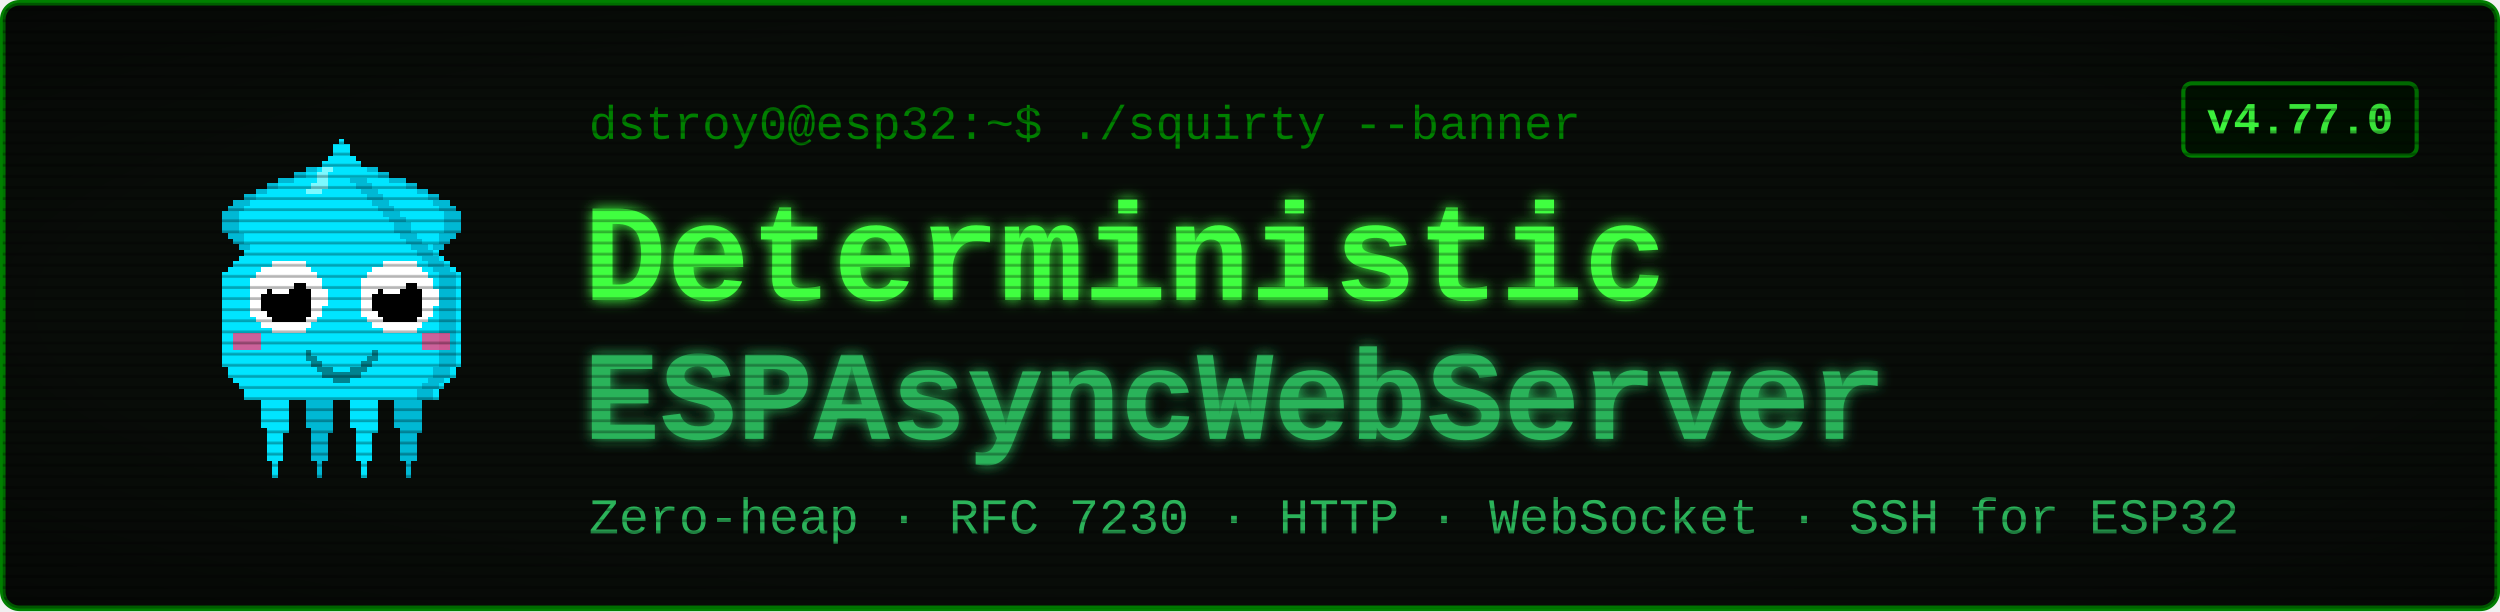
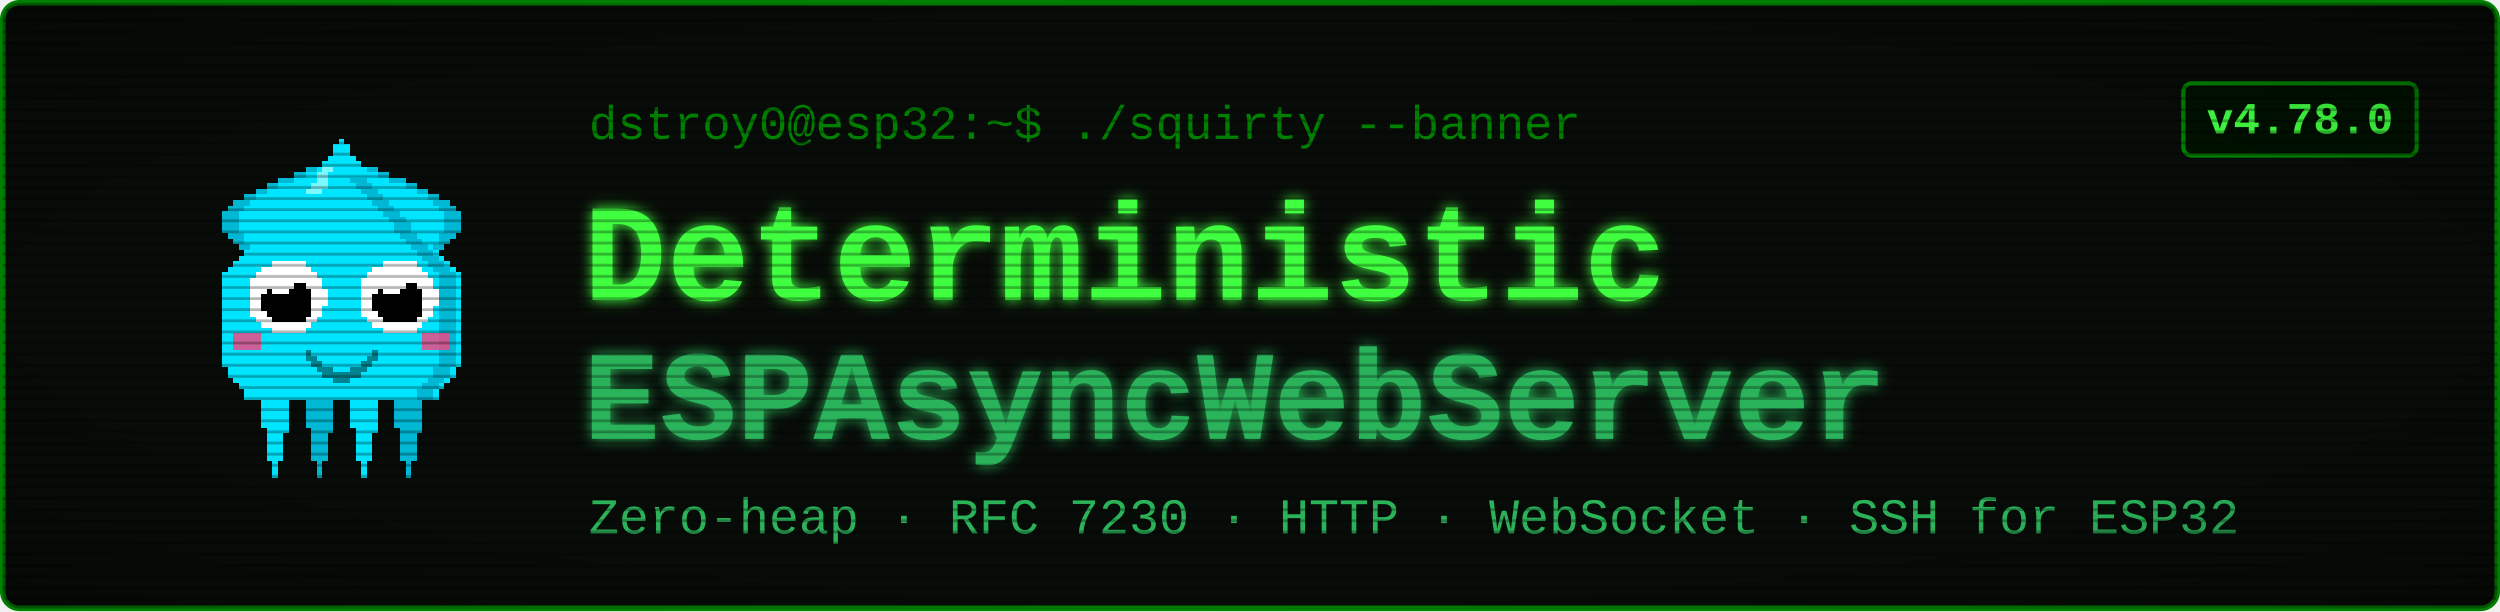
<svg xmlns="http://www.w3.org/2000/svg" viewBox="0 0 900 220" width="900" height="220" font-family="'Courier New', ui-monospace, monospace">
  <defs>
    <filter id="glow" x="-40%" y="-40%" width="180%" height="180%">
      <feGaussianBlur stdDeviation="2.4" result="b" />
      <feMerge>
        <feMergeNode in="b" />
        <feMergeNode in="SourceGraphic" />
      </feMerge>
    </filter>
    <pattern id="scan" width="4" height="4" patternUnits="userSpaceOnUse">
      <rect width="4" height="1" y="3" fill="#000000" opacity="0.28" />
    </pattern>
    <radialGradient id="vig" cx="50%" cy="50%" r="78%">
      <stop offset="58%" stop-color="#000000" stop-opacity="0" />
      <stop offset="100%" stop-color="#000000" stop-opacity="0.45" />
    </radialGradient>
  </defs>
  <rect x="1" y="1" width="898" height="218" rx="6" fill="#080c08" stroke="#008000" stroke-width="2" />
  <g transform="translate(58,46) scale(2)" shape-rendering="crispEdges">
    <rect x="29" y="6" width="1" height="1" fill="#00e5ff" />
    <rect x="26" y="7" width="3" height="1" fill="#00e5ff" />
    <rect x="24" y="8" width="4" height="1" fill="#00e5ff" />
    <rect x="21" y="9" width="7" height="1" fill="#00e5ff" />
    <rect x="19" y="10" width="8" height="1" fill="#00e5ff" />
    <rect x="17" y="11" width="9" height="1" fill="#00e5ff" />
    <rect x="15" y="12" width="10" height="1" fill="#00e5ff" />
    <rect x="13" y="13" width="11" height="1" fill="#00e5ff" />
    <rect x="12" y="14" width="11" height="1" fill="#00e5ff" />
    <rect x="11" y="15" width="11" height="1" fill="#00e5ff" />
    <rect x="11" y="16" width="10" height="1" fill="#00e5ff" />
    <rect x="11" y="17" width="9" height="1" fill="#00e5ff" />
    <rect x="11" y="18" width="9" height="1" fill="#00e5ff" />
    <rect x="12" y="19" width="7" height="1" fill="#00e5ff" />
    <rect x="13" y="20" width="5" height="1" fill="#00e5ff" />
    <rect x="14" y="21" width="3" height="1" fill="#00e5ff" />
    <rect x="15" y="22" width="1" height="1" fill="#00e5ff" />
    <rect x="29" y="6" width="3" height="1" fill="#00b8d4" />
    <rect x="26" y="7" width="3" height="1" fill="#00b8d4" />
    <rect x="24" y="8" width="2" height="1" fill="#00b8d4" />
    <rect x="21" y="9" width="3" height="1" fill="#00b8d4" />
    <rect x="19" y="10" width="2" height="1" fill="#00b8d4" />
    <rect x="17" y="11" width="2" height="1" fill="#00b8d4" />
    <rect x="15" y="12" width="2" height="1" fill="#00b8d4" />
    <rect x="13" y="13" width="3" height="1" fill="#00b8d4" />
    <rect x="12" y="14" width="3" height="1" fill="#00b8d4" />
    <rect x="11" y="15" width="3" height="1" fill="#00b8d4" />
    <rect x="11" y="16" width="3" height="1" fill="#00b8d4" />
    <rect x="11" y="17" width="3" height="1" fill="#00b8d4" />
    <rect x="11" y="18" width="3" height="1" fill="#00b8d4" />
    <rect x="12" y="19" width="3" height="1" fill="#00b8d4" />
    <rect x="13" y="20" width="2" height="1" fill="#00b8d4" />
    <rect x="14" y="21" width="2" height="1" fill="#00b8d4" />
    <rect x="15" y="22" width="2" height="1" fill="#00b8d4" />
    <rect x="35" y="6" width="1" height="1" fill="#00e5ff" />
    <rect x="36" y="7" width="3" height="1" fill="#00e5ff" />
    <rect x="37" y="8" width="4" height="1" fill="#00e5ff" />
    <rect x="37" y="9" width="7" height="1" fill="#00e5ff" />
    <rect x="38" y="10" width="8" height="1" fill="#00e5ff" />
    <rect x="39" y="11" width="9" height="1" fill="#00e5ff" />
    <rect x="40" y="12" width="10" height="1" fill="#00e5ff" />
    <rect x="41" y="13" width="11" height="1" fill="#00e5ff" />
    <rect x="42" y="14" width="11" height="1" fill="#00e5ff" />
    <rect x="43" y="15" width="11" height="1" fill="#00e5ff" />
    <rect x="44" y="16" width="10" height="1" fill="#00e5ff" />
    <rect x="45" y="17" width="9" height="1" fill="#00e5ff" />
    <rect x="45" y="18" width="9" height="1" fill="#00e5ff" />
    <rect x="46" y="19" width="7" height="1" fill="#00e5ff" />
    <rect x="47" y="20" width="5" height="1" fill="#00e5ff" />
    <rect x="48" y="21" width="3" height="1" fill="#00e5ff" />
    <rect x="49" y="22" width="1" height="1" fill="#00e5ff" />
    <rect x="33" y="6" width="3" height="1" fill="#00b8d4" />
    <rect x="36" y="7" width="3" height="1" fill="#00b8d4" />
    <rect x="39" y="8" width="2" height="1" fill="#00b8d4" />
    <rect x="41" y="9" width="3" height="1" fill="#00b8d4" />
    <rect x="44" y="10" width="2" height="1" fill="#00b8d4" />
    <rect x="46" y="11" width="2" height="1" fill="#00b8d4" />
    <rect x="48" y="12" width="2" height="1" fill="#00b8d4" />
    <rect x="49" y="13" width="3" height="1" fill="#00b8d4" />
    <rect x="50" y="14" width="3" height="1" fill="#00b8d4" />
    <rect x="51" y="15" width="3" height="1" fill="#00b8d4" />
    <rect x="51" y="16" width="3" height="1" fill="#00b8d4" />
    <rect x="51" y="17" width="3" height="1" fill="#00b8d4" />
    <rect x="51" y="18" width="3" height="1" fill="#00b8d4" />
    <rect x="50" y="19" width="3" height="1" fill="#00b8d4" />
    <rect x="50" y="20" width="2" height="1" fill="#00b8d4" />
    <rect x="49" y="21" width="2" height="1" fill="#00b8d4" />
    <rect x="48" y="22" width="2" height="1" fill="#00b8d4" />
    <rect x="17" y="46" width="7" height="1" fill="#00e5ff" />
    <rect x="17" y="47" width="7" height="1" fill="#00e5ff" />
    <rect x="17" y="48" width="7" height="1" fill="#00e5ff" />
    <rect x="18" y="49" width="5" height="1" fill="#00e5ff" />
    <rect x="18" y="50" width="5" height="1" fill="#00e5ff" />
    <rect x="18" y="51" width="5" height="1" fill="#00e5ff" />
    <rect x="18" y="52" width="5" height="1" fill="#00e5ff" />
    <rect x="18" y="53" width="5" height="1" fill="#00e5ff" />
    <rect x="19" y="54" width="4" height="1" fill="#00e5ff" />
    <rect x="19" y="55" width="3" height="1" fill="#00e5ff" />
    <rect x="19" y="56" width="3" height="1" fill="#00e5ff" />
    <rect x="19" y="57" width="3" height="1" fill="#00e5ff" />
    <rect x="19" y="58" width="3" height="1" fill="#00e5ff" />
    <rect x="19" y="59" width="3" height="1" fill="#00e5ff" />
    <rect x="20" y="60" width="1" height="1" fill="#00e5ff" />
    <rect x="20" y="61" width="1" height="1" fill="#00e5ff" />
    <rect x="20" y="62" width="1" height="1" fill="#00e5ff" />
    <rect x="25" y="46" width="7" height="1" fill="#00b8d4" />
    <rect x="25" y="47" width="7" height="1" fill="#00b8d4" />
    <rect x="25" y="48" width="7" height="1" fill="#00b8d4" />
    <rect x="26" y="49" width="5" height="1" fill="#00b8d4" />
    <rect x="26" y="50" width="5" height="1" fill="#00b8d4" />
    <rect x="26" y="51" width="5" height="1" fill="#00b8d4" />
    <rect x="26" y="52" width="5" height="1" fill="#00b8d4" />
    <rect x="26" y="53" width="5" height="1" fill="#00b8d4" />
    <rect x="27" y="54" width="4" height="1" fill="#00b8d4" />
    <rect x="27" y="55" width="3" height="1" fill="#00b8d4" />
    <rect x="27" y="56" width="3" height="1" fill="#00b8d4" />
    <rect x="27" y="57" width="3" height="1" fill="#00b8d4" />
    <rect x="27" y="58" width="3" height="1" fill="#00b8d4" />
    <rect x="27" y="59" width="3" height="1" fill="#00b8d4" />
    <rect x="28" y="60" width="1" height="1" fill="#00b8d4" />
    <rect x="28" y="61" width="1" height="1" fill="#00b8d4" />
    <rect x="28" y="62" width="1" height="1" fill="#00b8d4" />
    <rect x="33" y="46" width="7" height="1" fill="#00e5ff" />
    <rect x="33" y="47" width="7" height="1" fill="#00e5ff" />
    <rect x="33" y="48" width="7" height="1" fill="#00e5ff" />
    <rect x="34" y="49" width="5" height="1" fill="#00e5ff" />
    <rect x="34" y="50" width="5" height="1" fill="#00e5ff" />
    <rect x="34" y="51" width="5" height="1" fill="#00e5ff" />
    <rect x="34" y="52" width="5" height="1" fill="#00e5ff" />
    <rect x="34" y="53" width="5" height="1" fill="#00e5ff" />
    <rect x="35" y="54" width="4" height="1" fill="#00e5ff" />
    <rect x="35" y="55" width="3" height="1" fill="#00e5ff" />
    <rect x="35" y="56" width="3" height="1" fill="#00e5ff" />
    <rect x="35" y="57" width="3" height="1" fill="#00e5ff" />
    <rect x="35" y="58" width="3" height="1" fill="#00e5ff" />
    <rect x="35" y="59" width="3" height="1" fill="#00e5ff" />
    <rect x="36" y="60" width="1" height="1" fill="#00e5ff" />
    <rect x="36" y="61" width="1" height="1" fill="#00e5ff" />
    <rect x="36" y="62" width="1" height="1" fill="#00e5ff" />
    <rect x="41" y="46" width="7" height="1" fill="#00b8d4" />
    <rect x="41" y="47" width="7" height="1" fill="#00b8d4" />
    <rect x="41" y="48" width="7" height="1" fill="#00b8d4" />
    <rect x="42" y="49" width="5" height="1" fill="#00b8d4" />
    <rect x="42" y="50" width="5" height="1" fill="#00b8d4" />
    <rect x="42" y="51" width="5" height="1" fill="#00b8d4" />
    <rect x="42" y="52" width="5" height="1" fill="#00b8d4" />
    <rect x="42" y="53" width="5" height="1" fill="#00b8d4" />
    <rect x="43" y="54" width="4" height="1" fill="#00b8d4" />
    <rect x="43" y="55" width="3" height="1" fill="#00b8d4" />
    <rect x="43" y="56" width="3" height="1" fill="#00b8d4" />
    <rect x="43" y="57" width="3" height="1" fill="#00b8d4" />
    <rect x="43" y="58" width="3" height="1" fill="#00b8d4" />
    <rect x="43" y="59" width="3" height="1" fill="#00b8d4" />
    <rect x="44" y="60" width="1" height="1" fill="#00b8d4" />
    <rect x="44" y="61" width="1" height="1" fill="#00b8d4" />
    <rect x="44" y="62" width="1" height="1" fill="#00b8d4" />
    <rect x="32" y="2" width="1" height="1" fill="#00e5ff" />
    <rect x="31" y="3" width="3" height="1" fill="#00e5ff" />
    <rect x="31" y="4" width="3" height="1" fill="#00e5ff" />
    <rect x="30" y="5" width="5" height="1" fill="#00e5ff" />
    <rect x="29" y="6" width="7" height="1" fill="#00e5ff" />
    <rect x="28" y="7" width="9" height="1" fill="#00e5ff" />
    <rect x="27" y="8" width="11" height="1" fill="#00e5ff" />
    <rect x="27" y="9" width="11" height="1" fill="#00e5ff" />
    <rect x="26" y="10" width="13" height="1" fill="#00e5ff" />
    <rect x="25" y="11" width="15" height="1" fill="#00e5ff" />
    <rect x="24" y="12" width="17" height="1" fill="#00e5ff" />
    <rect x="23" y="13" width="19" height="1" fill="#00e5ff" />
    <rect x="22" y="14" width="21" height="1" fill="#00e5ff" />
    <rect x="21" y="15" width="23" height="1" fill="#00e5ff" />
    <rect x="20" y="16" width="25" height="1" fill="#00e5ff" />
    <rect x="19" y="17" width="27" height="1" fill="#00e5ff" />
    <rect x="19" y="18" width="27" height="1" fill="#00e5ff" />
    <rect x="18" y="19" width="29" height="1" fill="#00e5ff" />
    <rect x="17" y="20" width="31" height="1" fill="#00e5ff" />
    <rect x="16" y="21" width="33" height="1" fill="#00e5ff" />
    <rect x="15" y="22" width="35" height="1" fill="#00e5ff" />
    <rect x="14" y="23" width="37" height="1" fill="#00e5ff" />
    <rect x="13" y="24" width="39" height="1" fill="#00e5ff" />
    <rect x="12" y="25" width="41" height="1" fill="#00e5ff" />
    <rect x="11" y="26" width="43" height="1" fill="#00e5ff" />
    <rect x="11" y="27" width="43" height="1" fill="#00e5ff" />
    <rect x="11" y="28" width="43" height="1" fill="#00e5ff" />
    <rect x="11" y="29" width="43" height="1" fill="#00e5ff" />
    <rect x="11" y="30" width="43" height="1" fill="#00e5ff" />
    <rect x="11" y="31" width="43" height="1" fill="#00e5ff" />
    <rect x="11" y="32" width="43" height="1" fill="#00e5ff" />
    <rect x="11" y="33" width="43" height="1" fill="#00e5ff" />
    <rect x="11" y="34" width="43" height="1" fill="#00e5ff" />
    <rect x="11" y="35" width="43" height="1" fill="#00e5ff" />
    <rect x="11" y="36" width="43" height="1" fill="#00e5ff" />
    <rect x="11" y="37" width="43" height="1" fill="#00e5ff" />
    <rect x="11" y="38" width="43" height="1" fill="#00e5ff" />
    <rect x="11" y="39" width="43" height="1" fill="#00e5ff" />
    <rect x="11" y="40" width="43" height="1" fill="#00e5ff" />
    <rect x="11" y="41" width="43" height="1" fill="#00e5ff" />
    <rect x="11" y="42" width="43" height="1" fill="#00e5ff" />
    <rect x="12" y="43" width="41" height="1" fill="#00e5ff" />
    <rect x="12" y="44" width="41" height="1" fill="#00e5ff" />
    <rect x="13" y="45" width="39" height="1" fill="#00e5ff" />
    <rect x="14" y="46" width="37" height="1" fill="#00e5ff" />
    <rect x="15" y="47" width="35" height="1" fill="#00e5ff" />
    <rect x="15" y="48" width="35" height="1" fill="#00e5ff" />
    <rect x="34" y="9" width="3" height="1" fill="#00b8d4" />
    <rect x="35" y="10" width="3" height="1" fill="#00b8d4" />
    <rect x="36" y="11" width="3" height="1" fill="#00b8d4" />
    <rect x="37" y="12" width="3" height="1" fill="#00b8d4" />
    <rect x="38" y="13" width="3" height="1" fill="#00b8d4" />
    <rect x="39" y="14" width="3" height="1" fill="#00b8d4" />
    <rect x="40" y="15" width="3" height="1" fill="#00b8d4" />
    <rect x="41" y="16" width="3" height="1" fill="#00b8d4" />
    <rect x="42" y="17" width="3" height="1" fill="#00b8d4" />
    <rect x="42" y="18" width="3" height="1" fill="#00b8d4" />
    <rect x="43" y="19" width="3" height="1" fill="#00b8d4" />
    <rect x="44" y="20" width="3" height="1" fill="#00b8d4" />
    <rect x="45" y="21" width="3" height="1" fill="#00b8d4" />
    <rect x="46" y="22" width="3" height="1" fill="#00b8d4" />
    <rect x="47" y="23" width="3" height="1" fill="#00b8d4" />
    <rect x="48" y="24" width="3" height="1" fill="#00b8d4" />
    <rect x="49" y="25" width="3" height="1" fill="#00b8d4" />
    <rect x="50" y="26" width="3" height="1" fill="#00b8d4" />
    <rect x="50" y="27" width="3" height="1" fill="#00b8d4" />
    <rect x="50" y="28" width="3" height="1" fill="#00b8d4" />
    <rect x="50" y="29" width="3" height="1" fill="#00b8d4" />
    <rect x="50" y="30" width="3" height="1" fill="#00b8d4" />
    <rect x="50" y="31" width="3" height="1" fill="#00b8d4" />
    <rect x="50" y="32" width="3" height="1" fill="#00b8d4" />
    <rect x="50" y="33" width="3" height="1" fill="#00b8d4" />
    <rect x="50" y="34" width="3" height="1" fill="#00b8d4" />
    <rect x="50" y="35" width="3" height="1" fill="#00b8d4" />
    <rect x="50" y="36" width="3" height="1" fill="#00b8d4" />
    <rect x="50" y="37" width="3" height="1" fill="#00b8d4" />
    <rect x="50" y="38" width="3" height="1" fill="#00b8d4" />
    <rect x="50" y="39" width="3" height="1" fill="#00b8d4" />
    <rect x="50" y="40" width="3" height="1" fill="#00b8d4" />
    <rect x="50" y="41" width="3" height="1" fill="#00b8d4" />
    <rect x="50" y="42" width="3" height="1" fill="#00b8d4" />
    <rect x="49" y="43" width="3" height="1" fill="#00b8d4" />
    <rect x="49" y="44" width="3" height="1" fill="#00b8d4" />
    <rect x="48" y="45" width="3" height="1" fill="#00b8d4" />
    <rect x="47" y="46" width="3" height="1" fill="#00b8d4" />
    <rect x="46" y="47" width="3" height="1" fill="#00b8d4" />
    <rect x="46" y="48" width="3" height="1" fill="#00b8d4" />
    <rect x="29" y="7" width="2" height="1" fill="#7df9ff" />
    <rect x="28" y="8" width="2" height="1" fill="#7df9ff" />
    <rect x="28" y="9" width="2" height="1" fill="#7df9ff" />
    <rect x="27" y="10" width="3" height="1" fill="#7df9ff" />
    <rect x="26" y="11" width="3" height="1" fill="#7df9ff" />
    <rect x="13" y="37" width="5" height="3" fill="#ff4081" opacity="0.8" />
    <rect x="47" y="37" width="5" height="3" fill="#ff4081" opacity="0.8" />
    <rect x="20" y="24" width="6" height="1" fill="#ffffff" />
    <rect x="18" y="25" width="9" height="1" fill="#ffffff" />
    <rect x="17" y="26" width="11" height="1" fill="#ffffff" />
    <rect x="16" y="27" width="13" height="1" fill="#ffffff" />
    <rect x="16" y="28" width="13" height="1" fill="#ffffff" />
    <rect x="16" y="29" width="14" height="1" fill="#ffffff" />
    <rect x="16" y="30" width="14" height="1" fill="#ffffff" />
    <rect x="16" y="31" width="14" height="1" fill="#ffffff" />
    <rect x="16" y="32" width="13" height="1" fill="#ffffff" />
    <rect x="16" y="33" width="13" height="1" fill="#ffffff" />
    <rect x="17" y="34" width="11" height="1" fill="#ffffff" />
    <rect x="18" y="35" width="9" height="1" fill="#ffffff" />
    <rect x="20" y="36" width="6" height="1" fill="#ffffff" />
    <rect x="20" y="28" width="6" height="1" fill="#000000" />
    <rect x="19" y="29" width="8" height="1" fill="#000000" />
    <rect x="18" y="30" width="9" height="1" fill="#000000" />
    <rect x="18" y="31" width="9" height="1" fill="#000000" />
    <rect x="18" y="32" width="9" height="1" fill="#000000" />
    <rect x="19" y="33" width="8" height="1" fill="#000000" />
    <rect x="20" y="34" width="6" height="1" fill="#000000" />
    <rect x="20" y="27" width="3" height="1" fill="#ffffff" />
    <rect x="20" y="28" width="4" height="1" fill="#ffffff" />
    <rect x="20" y="29" width="3" height="1" fill="#ffffff" />
    <rect x="40" y="24" width="6" height="1" fill="#ffffff" />
    <rect x="38" y="25" width="9" height="1" fill="#ffffff" />
    <rect x="37" y="26" width="11" height="1" fill="#ffffff" />
    <rect x="36" y="27" width="13" height="1" fill="#ffffff" />
    <rect x="36" y="28" width="13" height="1" fill="#ffffff" />
    <rect x="36" y="29" width="14" height="1" fill="#ffffff" />
    <rect x="36" y="30" width="14" height="1" fill="#ffffff" />
    <rect x="36" y="31" width="14" height="1" fill="#ffffff" />
    <rect x="36" y="32" width="13" height="1" fill="#ffffff" />
    <rect x="36" y="33" width="13" height="1" fill="#ffffff" />
    <rect x="37" y="34" width="11" height="1" fill="#ffffff" />
    <rect x="38" y="35" width="9" height="1" fill="#ffffff" />
    <rect x="40" y="36" width="6" height="1" fill="#ffffff" />
    <rect x="40" y="28" width="6" height="1" fill="#000000" />
    <rect x="39" y="29" width="8" height="1" fill="#000000" />
    <rect x="38" y="30" width="9" height="1" fill="#000000" />
    <rect x="38" y="31" width="9" height="1" fill="#000000" />
    <rect x="38" y="32" width="9" height="1" fill="#000000" />
    <rect x="39" y="33" width="8" height="1" fill="#000000" />
    <rect x="40" y="34" width="6" height="1" fill="#000000" />
    <rect x="40" y="27" width="3" height="1" fill="#ffffff" />
    <rect x="40" y="28" width="4" height="1" fill="#ffffff" />
    <rect x="40" y="29" width="3" height="1" fill="#ffffff" />
    <rect x="26" y="40" width="1" height="2" fill="#00838f" />
    <rect x="27" y="41" width="1" height="2" fill="#00838f" />
    <rect x="28" y="42" width="1" height="2" fill="#00838f" />
    <rect x="29" y="43" width="1" height="2" fill="#00838f" />
    <rect x="30" y="43" width="1" height="2" fill="#00838f" />
    <rect x="31" y="44" width="1" height="2" fill="#00838f" />
    <rect x="32" y="44" width="1" height="2" fill="#00838f" />
    <rect x="33" y="44" width="1" height="2" fill="#00838f" />
    <rect x="34" y="43" width="1" height="2" fill="#00838f" />
    <rect x="35" y="43" width="1" height="2" fill="#00838f" />
    <rect x="36" y="42" width="1" height="2" fill="#00838f" />
    <rect x="37" y="41" width="1" height="2" fill="#00838f" />
    <rect x="38" y="40" width="1" height="2" fill="#00838f" />
  </g>
  <text x="212" y="50" font-size="17" fill="#008000">dstroy0@esp32:~$ ./squirty --banner</text>
  <text x="210" y="108" font-size="50" font-weight="700" fill="#40ff40" filter="url(#glow)">Deterministic</text>
  <text x="210" y="158" font-size="46" font-weight="700" fill="#2bb35a" filter="url(#glow)">ESPAsyncWebServer</text>
  <text x="212" y="192" font-size="18" fill="#2bb35a">Zero-heap · RFC 7230 · HTTP · WebSocket · SSH for ESP32</text>
  <rect x="786" y="30" width="84" height="26" rx="3" fill="#001100" stroke="#008000" stroke-width="1.5" />
-   <text x="828" y="48" font-size="16" font-weight="700" fill="#40ff40" text-anchor="middle">v4.77.0</text>
+   <text x="828" y="48" font-size="16" font-weight="700" fill="#40ff40" text-anchor="middle">v4.78.0</text>
  <rect x="1" y="1" width="898" height="218" rx="6" fill="url(#scan)" />
  <rect x="1" y="1" width="898" height="218" rx="6" fill="url(#vig)" />
</svg>
